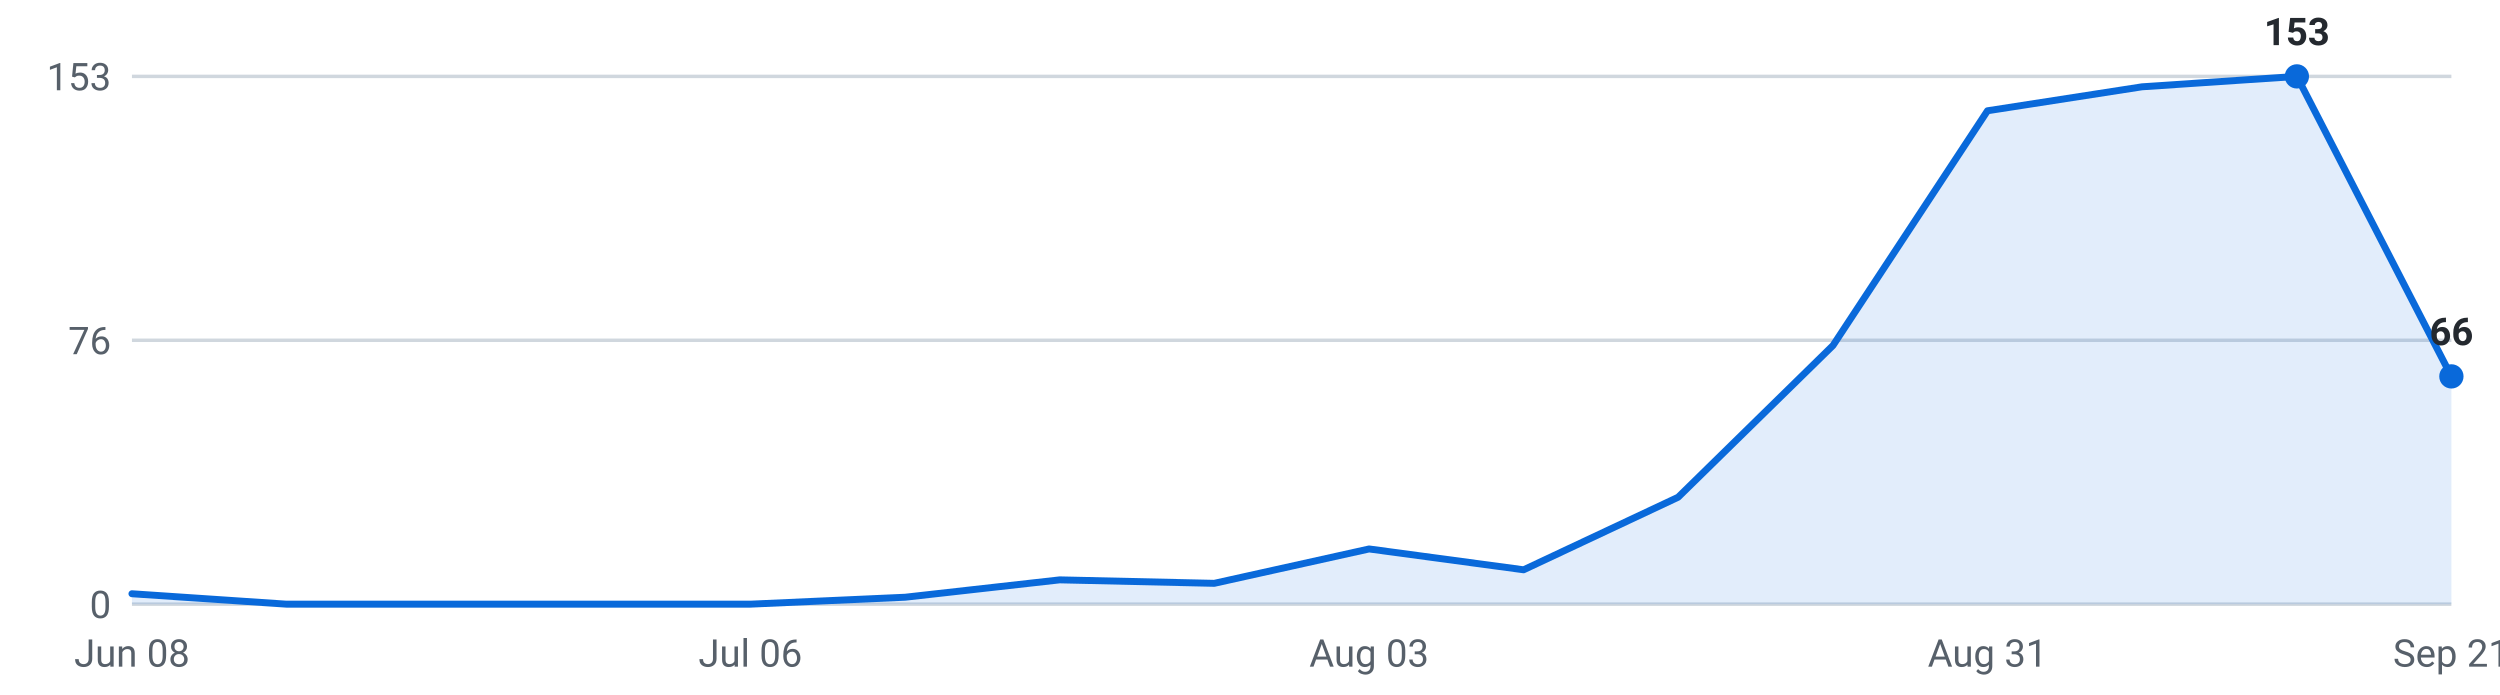
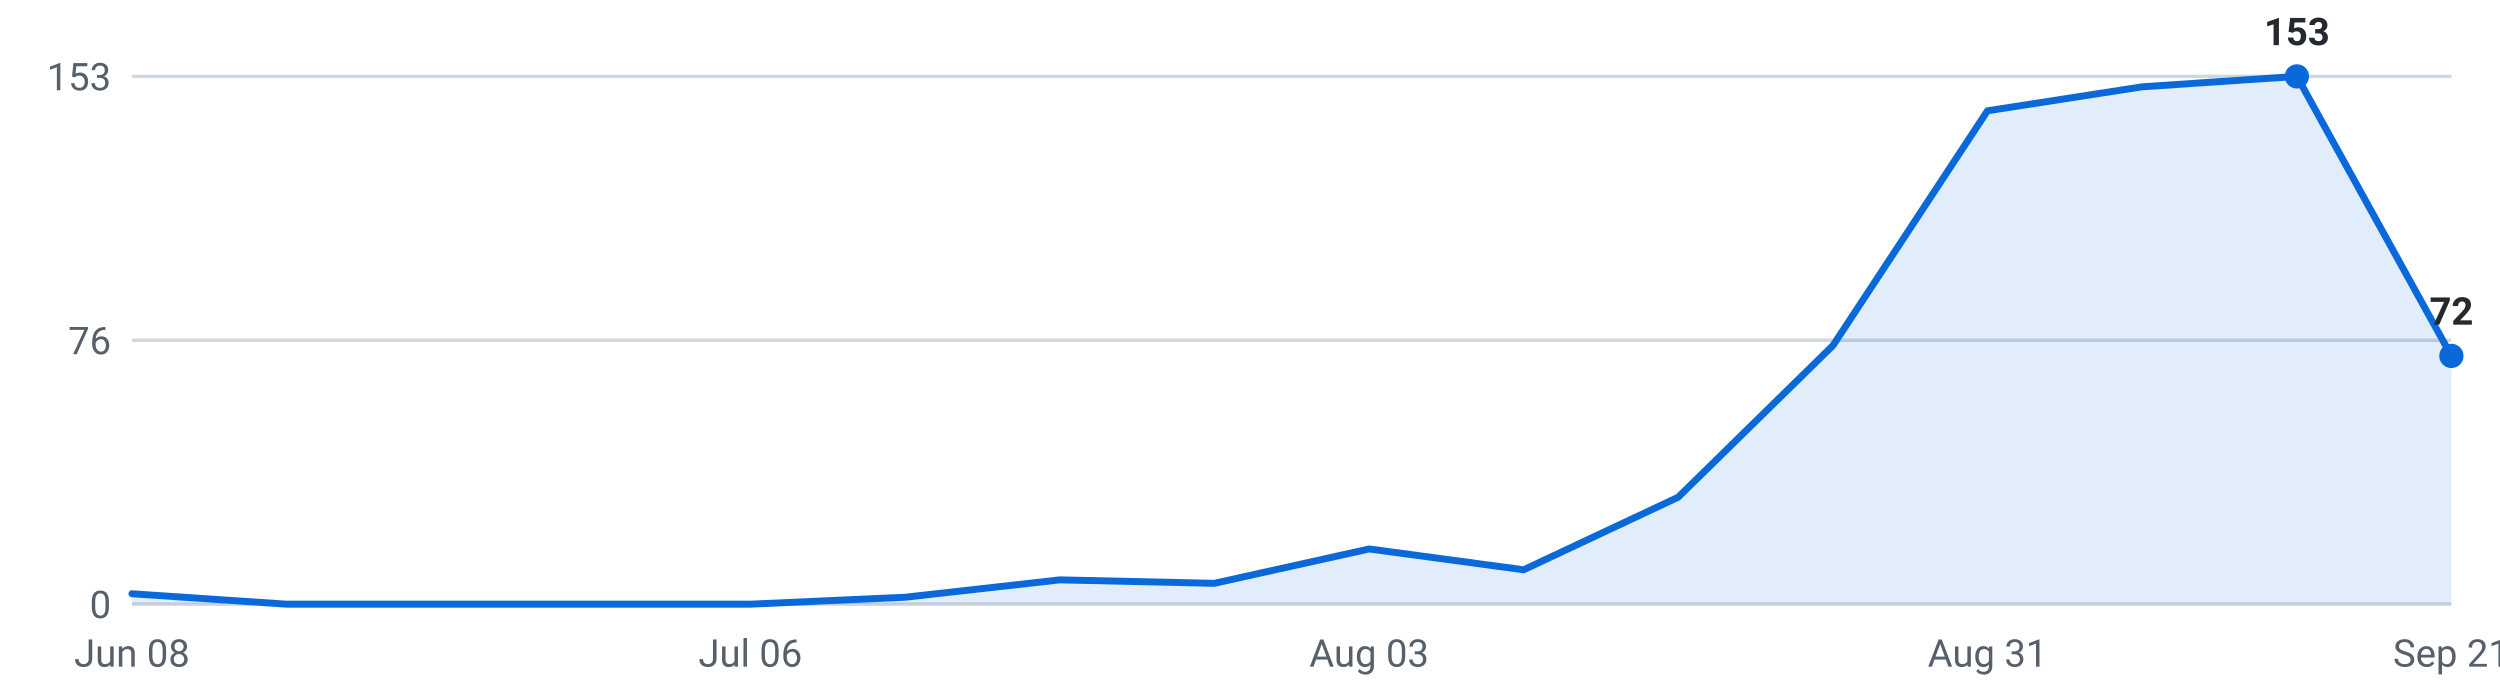
<svg xmlns="http://www.w3.org/2000/svg" viewBox="0 0 720 200" width="720" height="200" role="img" aria-label="Internships posted per week, last 16 weeks">
  <g font-family="-apple-system,Segoe UI,Roboto,sans-serif" font-size="11">
    <line x1="38" y1="174.0" x2="706" y2="174.0" stroke="#d0d7de" stroke-width="1" />
    <text x="32" y="178.0" text-anchor="end" fill="#57606a">0</text>
    <line x1="38" y1="98.0" x2="706" y2="98.0" stroke="#d0d7de" stroke-width="1" />
    <text x="32" y="102.0" text-anchor="end" fill="#57606a">76</text>
    <line x1="38" y1="22.0" x2="706" y2="22.0" stroke="#d0d7de" stroke-width="1" />
    <text x="32" y="26.0" text-anchor="end" fill="#57606a">153</text>
-     <path d="M38.0,174 L38.0,171.0 L82.5,174.0 L127.1,174.0 L171.6,174.0 L216.1,174.0 L260.7,172.0 L305.2,167.0 L349.7,168.0 L394.3,158.1 L438.8,164.1 L483.3,143.2 L527.9,99.5 L572.4,31.9 L616.9,25.0 L661.5,22.0 L706.0,108.4 L706.0,174 Z" fill="#0969da" fill-opacity="0.12" />
-     <polyline points="38.0,171.0 82.5,174.0 127.1,174.0 171.6,174.0 216.1,174.0 260.7,172.0 305.2,167.0 349.7,168.0 394.3,158.1 438.8,164.1 483.3,143.2 527.9,99.5 572.4,31.9 616.9,25.0 661.5,22.0 706.0,108.4" fill="none" stroke="#0969da" stroke-width="2" stroke-linejoin="round" stroke-linecap="round" />
+     <path d="M38.0,174 L38.0,171.0 L82.5,174.0 L127.1,174.0 L171.6,174.0 L216.1,174.0 L260.7,172.0 L305.2,167.0 L349.7,168.0 L394.3,158.1 L438.8,164.1 L483.3,143.2 L527.9,99.5 L572.4,31.9 L616.9,25.0 L661.5,22.0 L706.0,102.5 L706.0,174 Z" fill="#0969da" fill-opacity="0.12" />
+     <polyline points="38.0,171.0 82.5,174.0 127.1,174.0 171.6,174.0 216.1,174.0 260.7,172.0 305.2,167.0 349.7,168.0 394.3,158.1 438.8,164.1 483.3,143.2 527.9,99.5 572.4,31.9 616.9,25.0 661.5,22.0 706.0,102.5" fill="none" stroke="#0969da" stroke-width="2" stroke-linejoin="round" stroke-linecap="round" />
    <circle cx="661.5" cy="22.0" r="3.5" fill="#0969da" />
    <text x="661.5" y="13.0" text-anchor="middle" fill="#24292f" font-weight="600">153</text>
-     <circle cx="706.0" cy="108.4" r="3.5" fill="#0969da" />
-     <text x="706.0" y="99.4" text-anchor="middle" fill="#24292f" font-weight="600">66</text>
+     <circle cx="706.0" cy="102.5" r="3.5" fill="#0969da" />
+     <text x="706.0" y="93.5" text-anchor="middle" fill="#24292f" font-weight="600">72</text>
    <text x="38.0" y="192" text-anchor="middle" fill="#57606a">Jun 08</text>
    <text x="216.1" y="192" text-anchor="middle" fill="#57606a">Jul 06</text>
    <text x="394.3" y="192" text-anchor="middle" fill="#57606a">Aug 03</text>
    <text x="572.4" y="192" text-anchor="middle" fill="#57606a">Aug 31</text>
    <text x="706.0" y="192" text-anchor="middle" fill="#57606a">Sep 21</text>
  </g>
</svg>
